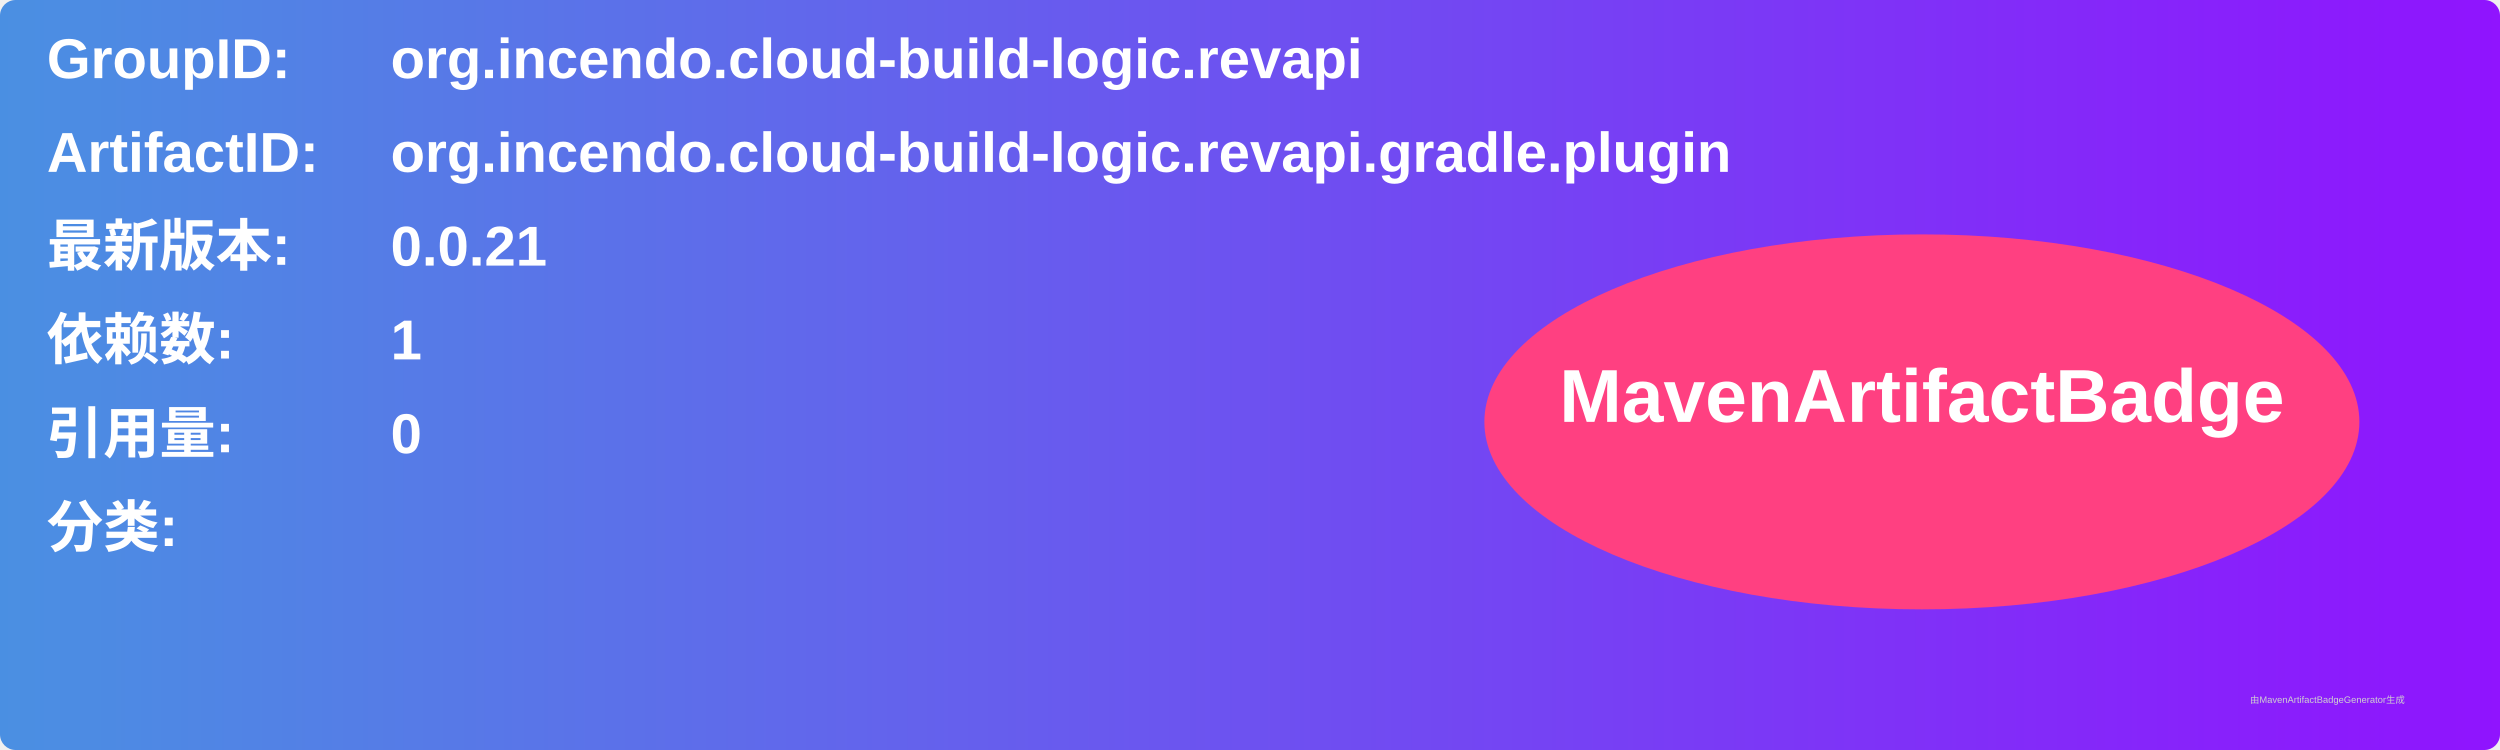
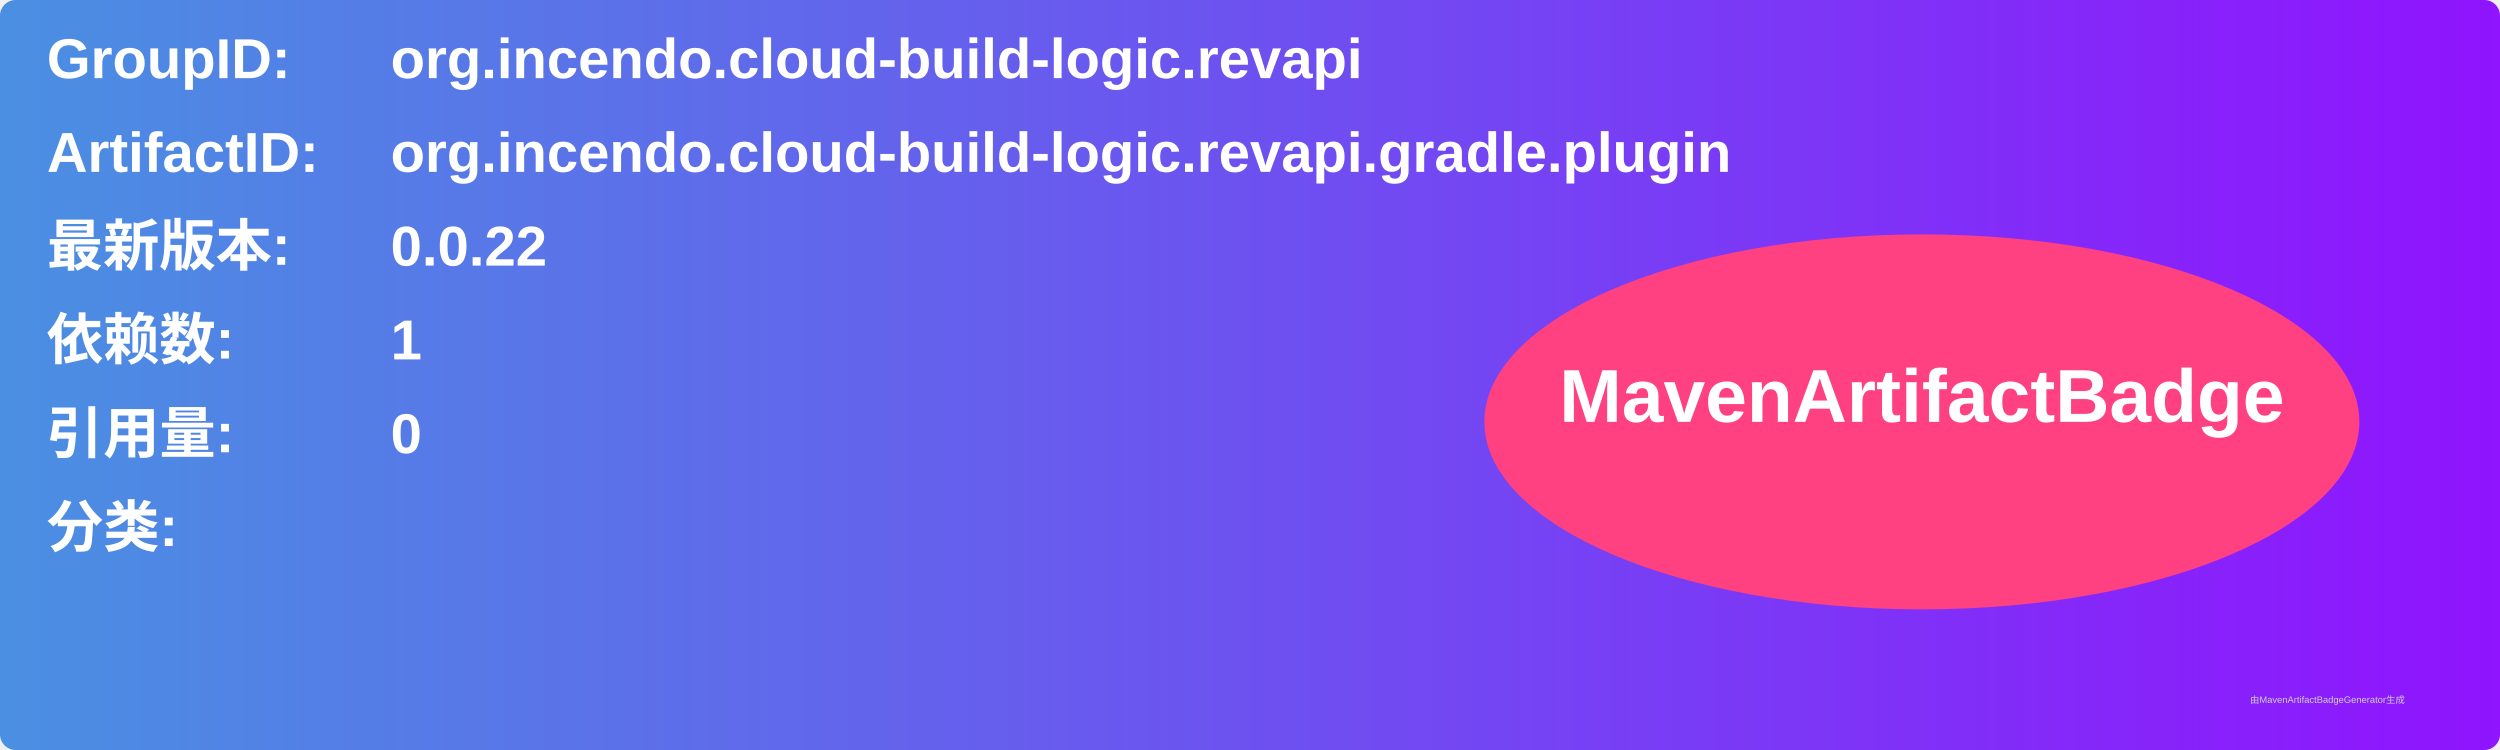
<svg xmlns="http://www.w3.org/2000/svg" width="800" height="240" viewBox="0 0 800 240">
  <linearGradient id="grad" x1="0%" y1="0%" x2="100%" y2="0%">
    <stop offset="0%" stop-color="#4a90e2" />
    <stop offset="100%" stop-color="#9013fe" />
  </linearGradient>
  <rect width="100%" height="100%" rx="5" ry="5" fill="url(#grad)" />
  <g transform="translate(15, 15)">
    <text x="0" y="10" font-family="Arial" font-size="18" fill="white" font-weight="bold" width="260">GroupID:</text>
    <text x="110" y="10" font-family="Arial" font-size="18" fill="white" font-weight="bold" width="460">org.incendo.cloud-build-logic.revapi</text>
    <text x="0" y="40" font-family="Arial" font-size="18" fill="white" font-weight="bold" width="260">ArtifactID:</text>
    <text x="110" y="40" font-family="Arial" font-size="18" fill="white" font-weight="bold" width="460">org.incendo.cloud-build-logic.revapi.gradle.plugin</text>
    <text x="0" y="70" font-family="Arial" font-size="18" fill="white" font-weight="bold">最新版本:</text>
    <text x="110" y="70" font-family="Arial" font-size="18" fill="white" font-weight="bold">
-       <tspan font-weight="bold">0.0.21</tspan>
+       <tspan font-weight="bold">0.0.22</tspan>
    </text>
    <text x="0" y="100" font-family="Arial" font-size="18" fill="white" font-weight="bold">依赖数: </text>
    <text x="110" y="100" font-family="Arial" font-size="18" fill="white">
      <tspan font-weight="bold">1</tspan>
    </text>
    <text x="0" y="130" font-family="Arial" font-size="18" fill="white" font-weight="bold">引用量: </text>
    <text x="110" y="130" font-family="Arial" font-size="18" fill="white">
      <tspan font-weight="bold">0</tspan>
    </text>
    <text x="0" y="160" font-family="Arial" font-size="18" fill="white" font-weight="bold">分类:</text>
    <text x="10" y="190" font-family="Arial" font-size="10" fill="white">
      <tspan font-weight="bold" />
    </text>
    <ellipse cx="600" cy="120" rx="140" ry="60" fill="#ff4081" />
    <text x="600" y="120" text-anchor="middle" font-family="Arial" font-size="24" fill="white" font-weight="bold">MavenArtifactBadge</text>
  </g>
  <text x="720" y="225" font-family="Arial" font-size="3" fill="#d0d0d0">由MavenArtifactBadgeGenerator生成</text>
</svg>
